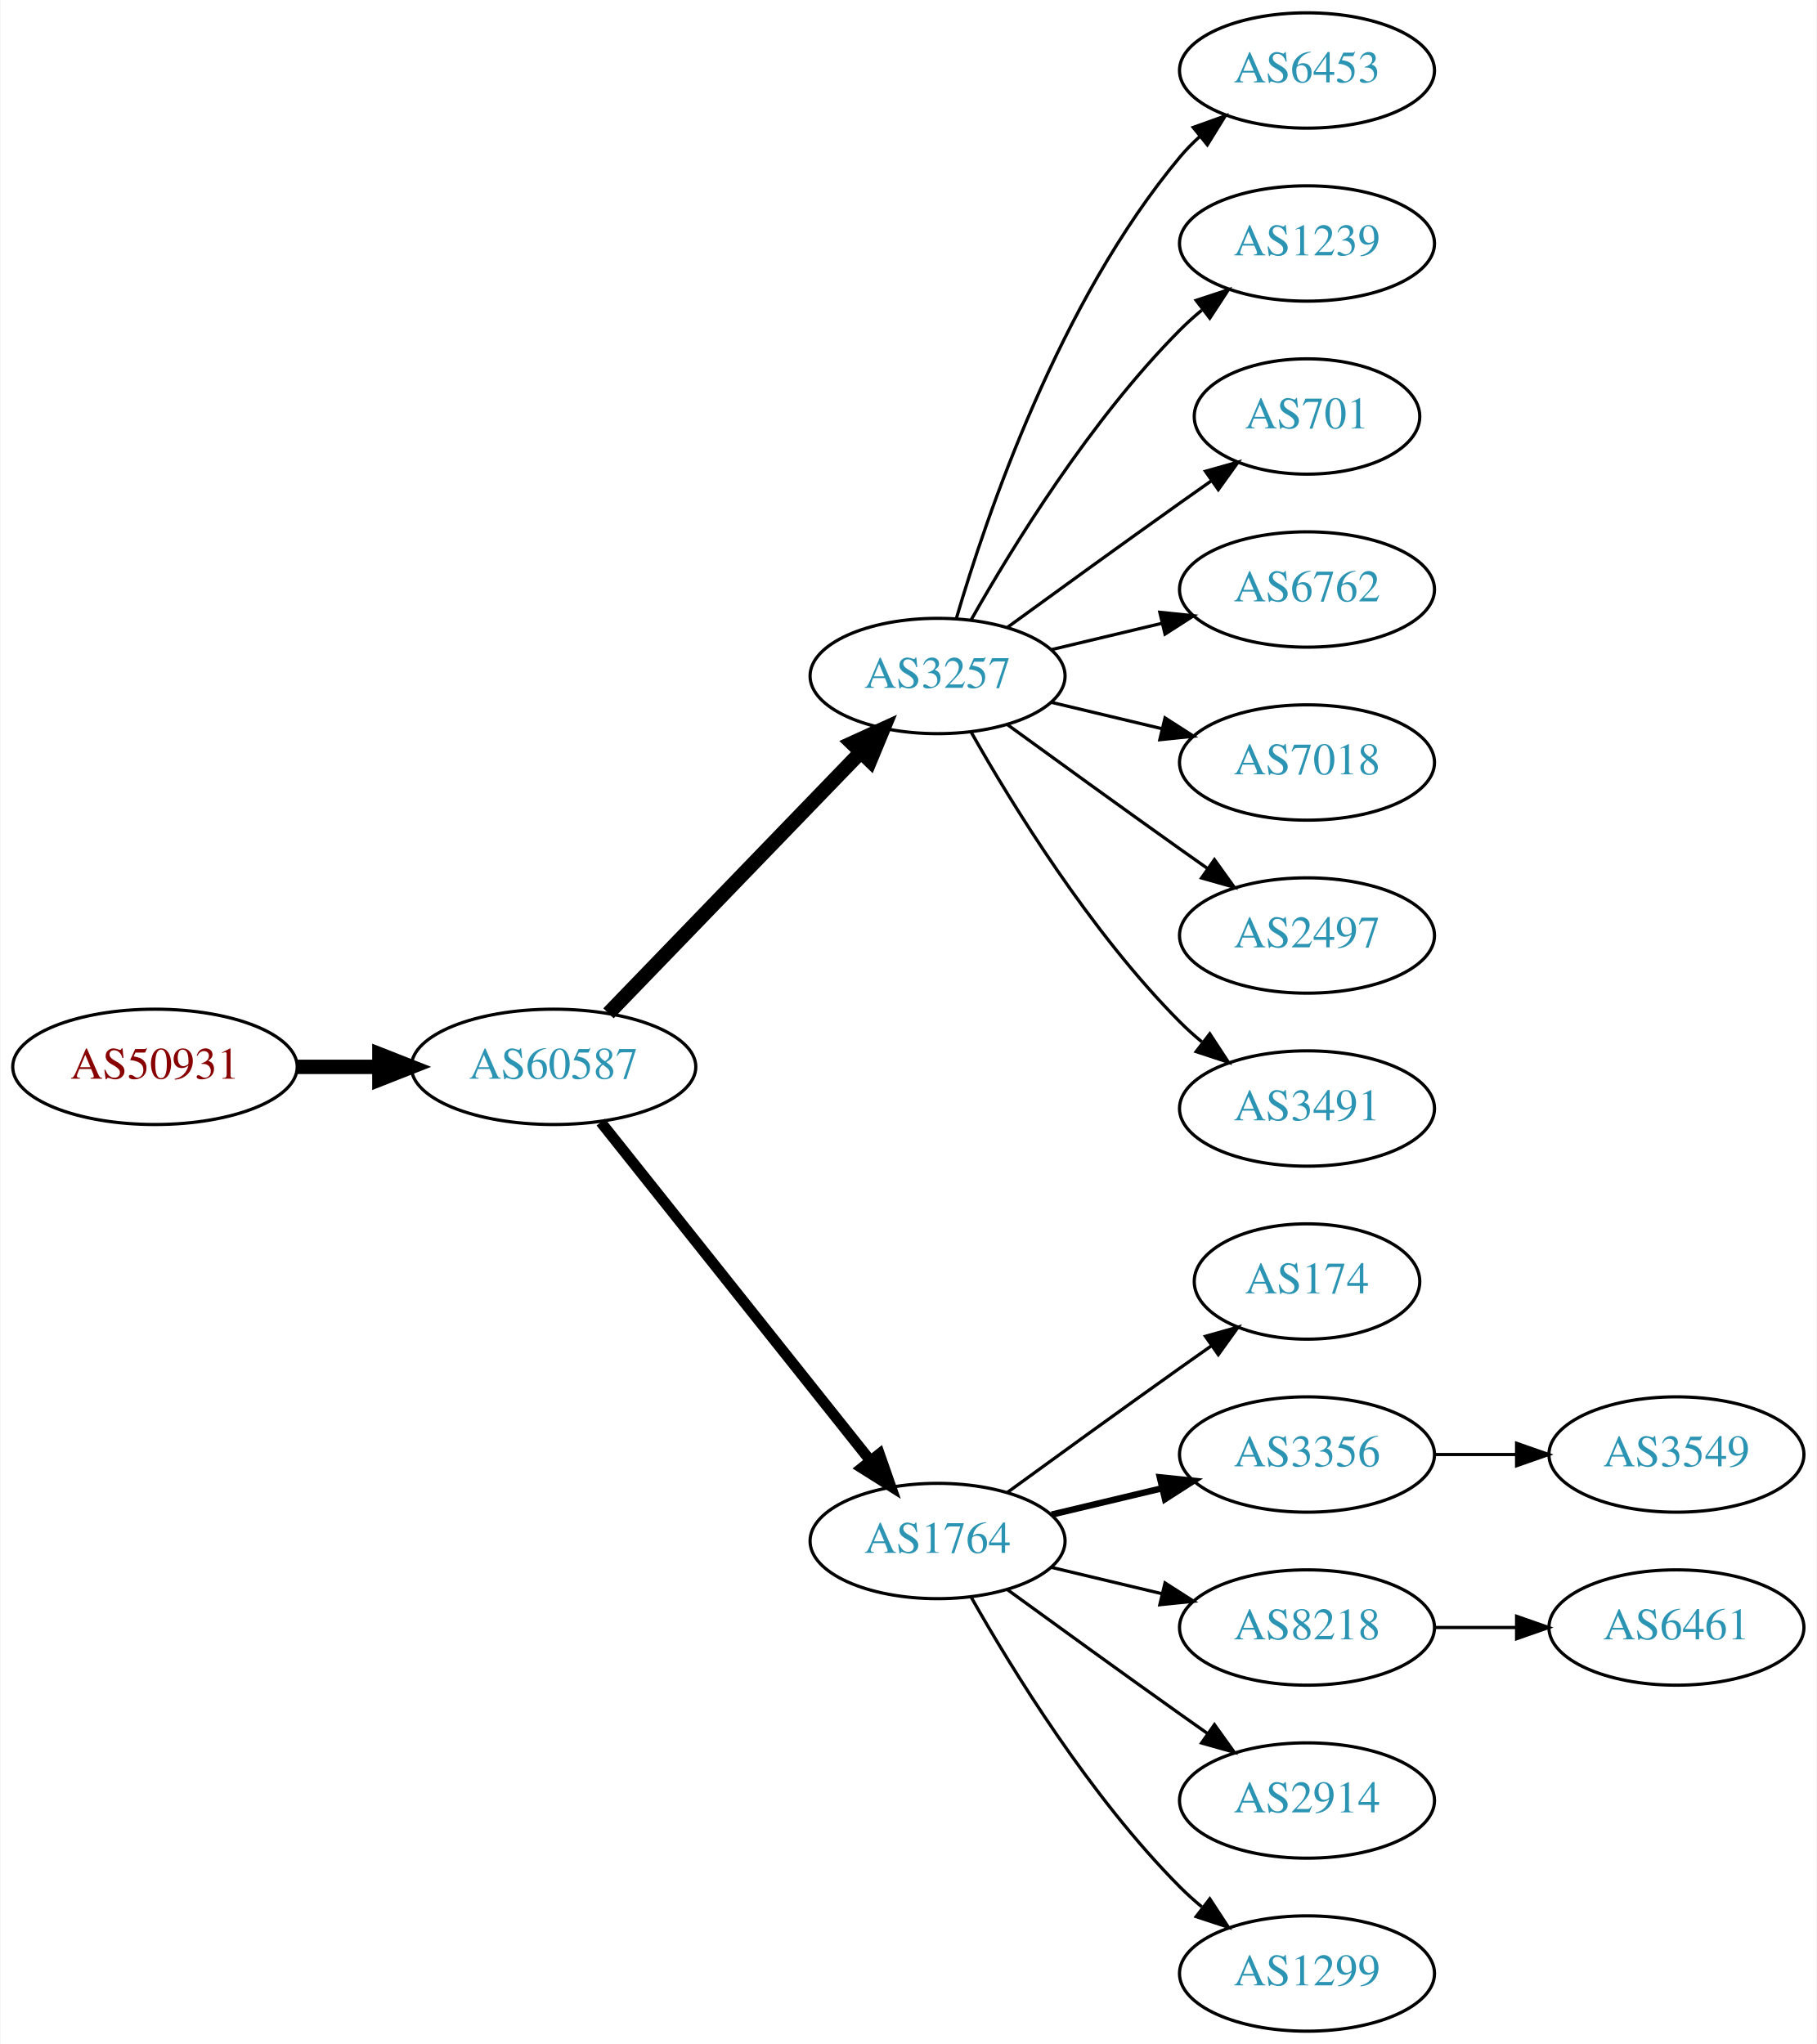
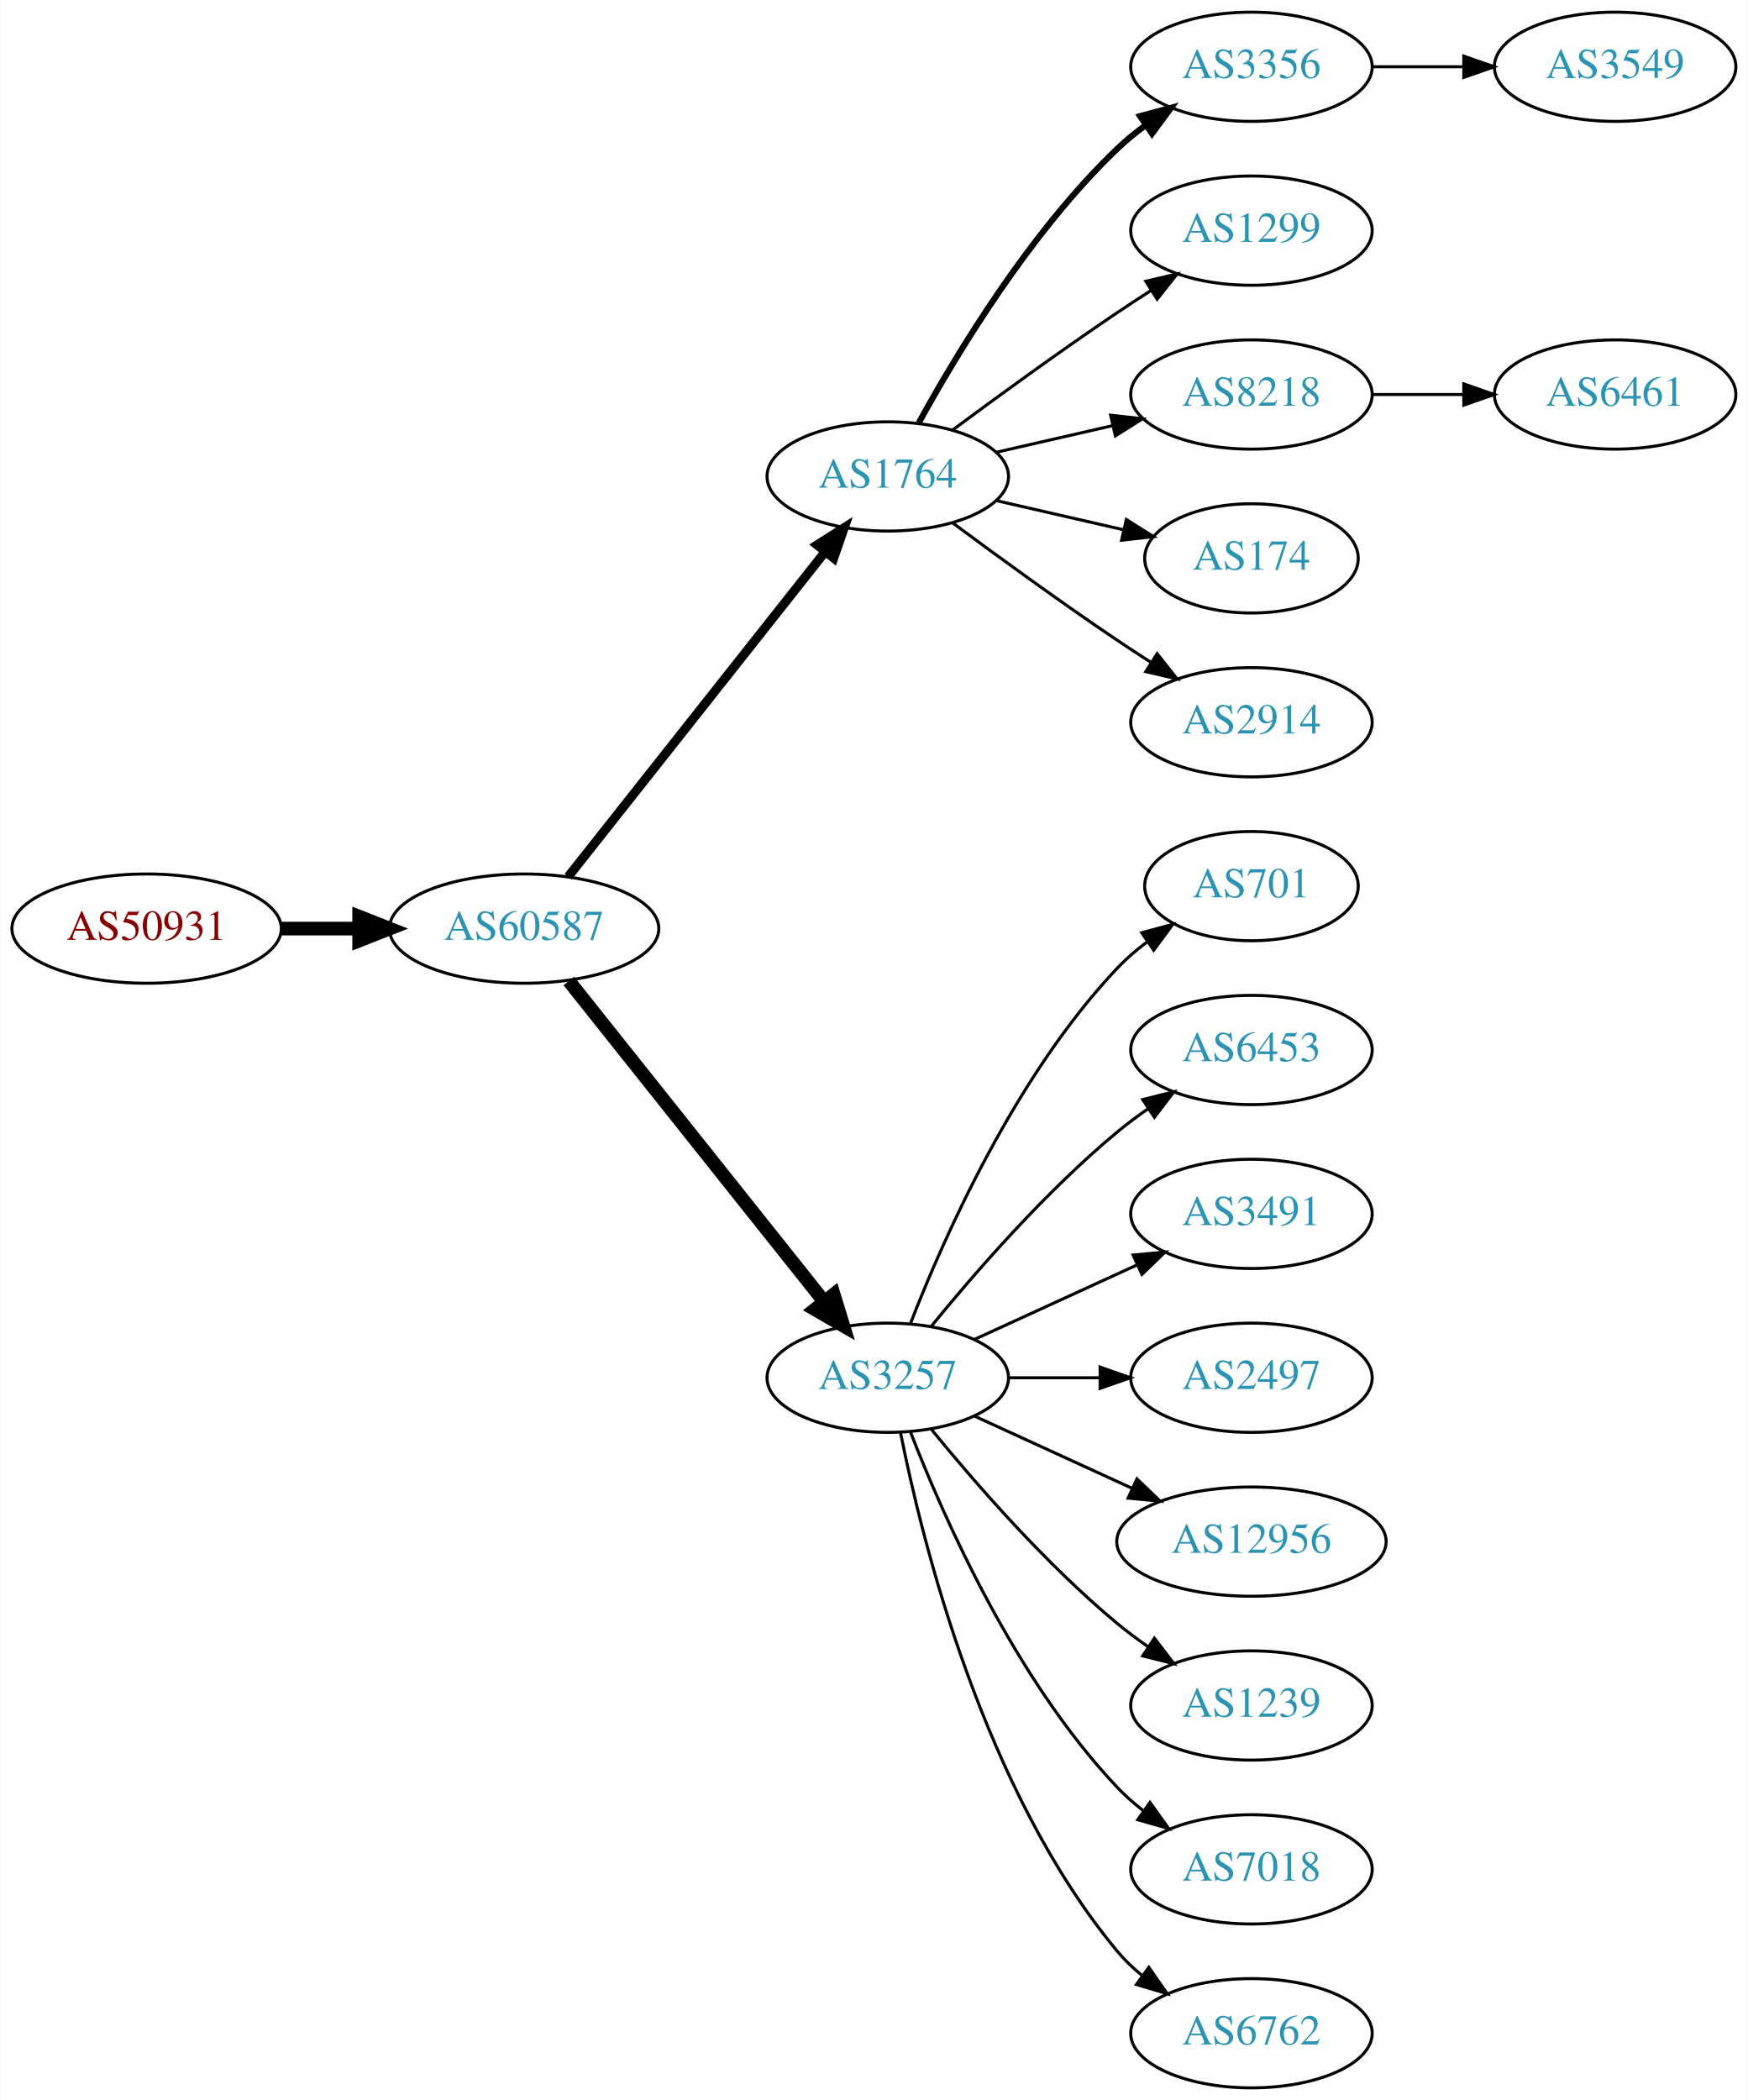
- <svg xmlns="http://www.w3.org/2000/svg" xmlns:xlink="http://www.w3.org/1999/xlink" width="567pt" height="638pt" viewBox="0.00 0.00 566.66 638.00">
-   <g id="graph0" class="graph" transform="scale(1 1) rotate(0) translate(4 634)">
-     <polygon fill="white" stroke="none" points="-4,4 -4,-634 562.663,-634 562.663,4 -4,4" />
+ <svg xmlns="http://www.w3.org/2000/svg" xmlns:xlink="http://www.w3.org/1999/xlink" width="576pt" height="692pt" viewBox="0.00 0.00 575.76 692.00">
+   <g id="graph0" class="graph" transform="scale(1 1) rotate(0) translate(4 688)">
+     <polygon fill="white" stroke="none" points="-4,4 -4,-688 571.762,-688 571.762,4 -4,4" />
    <g id="node1" class="node">
      <g id="a_node1">
        <a xlink:href="/asn/50931" xlink:title="AS50931 ~ Stadtgemeinde WEIZ [AT]">
-           <ellipse fill="#ffffff" stroke="black" cx="44.196" cy="-301" rx="44.393" ry="18" />
-           <text text-anchor="middle" x="44.196" y="-297.3" font-family="Times,serif" font-size="14.00" fill="#880000">AS50931</text>
+           <ellipse fill="#ffffff" stroke="black" cx="44.196" cy="-382" rx="44.393" ry="18" />
+           <text text-anchor="middle" x="44.196" y="-378.3" font-family="Times,serif" font-size="14.00" fill="#880000">AS50931</text>
        </a>
      </g>
    </g>
    <g id="node2" class="node">
      <g id="a_node2">
        <a xlink:href="/asn/60587" xlink:title="AS60587 ~ XINON GmbH [AT]">
-           <ellipse fill="#ffffff" stroke="black" cx="168.588" cy="-301" rx="44.393" ry="18" />
-           <text text-anchor="middle" x="168.588" y="-297.3" font-family="Times,serif" font-size="14.00" fill="#2c94b3">AS60587</text>
+           <ellipse fill="#ffffff" stroke="black" cx="168.588" cy="-382" rx="44.393" ry="18" />
+           <text text-anchor="middle" x="168.588" y="-378.3" font-family="Times,serif" font-size="14.00" fill="#2c94b3">AS60587</text>
        </a>
      </g>
    </g>
    <g id="edge1" class="edge">
-       <path fill="none" stroke="black" stroke-width="4.5" d="M88.692,-301C96.898,-301 105.569,-301 114.041,-301" />
-       <polygon fill="black" stroke="black" stroke-width="4.5" points="114.233,-304.938 124.233,-301 114.233,-297.063 114.233,-304.938" />
+       <path fill="none" stroke="black" stroke-width="4.5" d="M88.692,-382C96.898,-382 105.569,-382 114.041,-382" />
+       <polygon fill="black" stroke="black" stroke-width="4.5" points="114.233,-385.938 124.233,-382 114.233,-378.063 114.233,-385.938" />
    </g>
    <g id="node3" class="node">
      <g id="a_node3">
-         <a xlink:href="/asn/3257" xlink:title="AS3257 ~ GTT [DE]">
-           <ellipse fill="#ffffff" stroke="black" cx="288.431" cy="-423" rx="39.794" ry="18" />
-           <text text-anchor="middle" x="288.431" y="-419.3" font-family="Times,serif" font-size="14.00" fill="#2c94b3">AS3257</text>
+         <a xlink:href="/asn/1764" xlink:title="AS1764 ~ NEXTLAYER-AS [AT]">
+           <ellipse fill="#ffffff" stroke="black" cx="288.431" cy="-531" rx="39.794" ry="18" />
+           <text text-anchor="middle" x="288.431" y="-527.3" font-family="Times,serif" font-size="14.00" fill="#2c94b3">AS1764</text>
        </a>
      </g>
    </g>
    <g id="edge2" class="edge">
-       <path fill="none" stroke="black" stroke-width="4.5" d="M185.727,-317.708C206.09,-338.789 241.243,-375.183 264.418,-399.175" />
-       <polygon fill="black" stroke="black" stroke-width="4.5" points="261.708,-402.037 271.487,-406.494 267.372,-396.566 261.708,-402.037" />
+       <path fill="none" stroke="black" stroke-width="3" d="M183.106,-399.092C203.884,-425.364 243.775,-475.802 267.757,-506.125" />
+       <polygon fill="black" stroke="black" stroke-width="3" points="265.122,-508.435 274.07,-514.107 270.612,-504.093 265.122,-508.435" />
    </g>
    <g id="node4" class="node">
      <g id="a_node4">
-         <a xlink:href="/asn/1764" xlink:title="AS1764 ~ NEXTLAYER-AS [AT]">
-           <ellipse fill="#ffffff" stroke="black" cx="288.431" cy="-153" rx="39.794" ry="18" />
-           <text text-anchor="middle" x="288.431" y="-149.3" font-family="Times,serif" font-size="14.00" fill="#2c94b3">AS1764</text>
+         <a xlink:href="/asn/3257" xlink:title="AS3257 ~ GTT [DE]">
+           <ellipse fill="#ffffff" stroke="black" cx="288.431" cy="-234" rx="39.794" ry="18" />
+           <text text-anchor="middle" x="288.431" y="-230.3" font-family="Times,serif" font-size="14.00" fill="#2c94b3">AS3257</text>
        </a>
      </g>
    </g>
    <g id="edge3" class="edge">
-       <path fill="none" stroke="black" stroke-width="3.375" d="M183.337,-283.733C204.093,-257.666 243.538,-208.126 267.462,-178.079" />
-       <polygon fill="black" stroke="black" stroke-width="3.375" points="270.279,-180.16 273.77,-170.157 264.803,-175.8 270.279,-180.16" />
+       <path fill="none" stroke="black" stroke-width="4.5" d="M183.337,-364.733C204.093,-338.666 243.538,-289.126 267.462,-259.079" />
+       <polygon fill="black" stroke="black" stroke-width="4.5" points="270.621,-261.433 273.77,-251.157 264.46,-256.528 270.621,-261.433" />
+     </g>
+     <g id="node5" class="node">
+       <g id="a_node5">
+         <a xlink:href="/asn/3356" xlink:title="AS3356 ~ Level 3 Parent, LLC [US]">
+           <ellipse fill="#ffffff" stroke="black" cx="408.273" cy="-666" rx="39.794" ry="18" />
+           <text text-anchor="middle" x="408.273" y="-662.3" font-family="Times,serif" font-size="14.00" fill="#2c94b3">AS3356</text>
+         </a>
+       </g>
+     </g>
+     <g id="edge4" class="edge">
+       <path fill="none" stroke="black" stroke-width="2" d="M298.672,-548.713C311.218,-571.561 335.394,-611.611 364.077,-639 366.946,-641.739 370.134,-644.347 373.443,-646.785" />
+       <polygon fill="black" stroke="black" stroke-width="2" points="371.567,-649.742 381.803,-652.477 375.507,-643.956 371.567,-649.742" />
+     </g>
+     <g id="node6" class="node">
+       <g id="a_node6">
+         <a xlink:href="/asn/1299" xlink:title="AS1299 ~ Telia Carrier [EU]">
+           <ellipse fill="#ffffff" stroke="black" cx="408.273" cy="-612" rx="39.794" ry="18" />
+           <text text-anchor="middle" x="408.273" y="-608.3" font-family="Times,serif" font-size="14.00" fill="#2c94b3">AS1299</text>
+         </a>
+       </g>
+     </g>
+     <g id="edge5" class="edge">
+       <path fill="none" stroke="black" d="M309.761,-546.277C324.623,-557.304 345.368,-572.407 364.077,-585 367.626,-587.389 371.377,-589.839 375.125,-592.242" />
+       <polygon fill="black" stroke="black" points="373.451,-595.325 383.774,-597.712 377.193,-589.409 373.451,-595.325" />
+     </g>
+     <g id="node7" class="node">
+       <g id="a_node7">
+         <a xlink:href="/asn/8218" xlink:title="AS8218 ~ legacy Neotelecoms [FR]">
+           <ellipse fill="#ffffff" stroke="black" cx="408.273" cy="-558" rx="39.794" ry="18" />
+           <text text-anchor="middle" x="408.273" y="-554.3" font-family="Times,serif" font-size="14.00" fill="#2c94b3">AS8218</text>
+         </a>
+       </g>
+     </g>
+     <g id="edge6" class="edge">
+       <path fill="none" stroke="black" d="M324.15,-538.955C336.15,-541.704 349.771,-544.825 362.463,-547.733" />
+       <polygon fill="black" stroke="black" points="361.866,-551.187 372.395,-550.009 363.429,-544.364 361.866,-551.187" />
+     </g>
+     <g id="node8" class="node">
+       <g id="a_node8">
+         <a xlink:href="/asn/174" xlink:title="AS174 ~ Cogent Communications [US]">
+           <ellipse fill="#ffffff" stroke="black" cx="408.273" cy="-504" rx="35.194" ry="18" />
+           <text text-anchor="middle" x="408.273" y="-500.3" font-family="Times,serif" font-size="14.00" fill="#2c94b3">AS174</text>
+         </a>
+       </g>
+     </g>
+     <g id="edge7" class="edge">
+       <path fill="none" stroke="black" d="M324.15,-523.045C337.243,-520.045 352.265,-516.604 365.906,-513.478" />
+       <polygon fill="black" stroke="black" points="367.047,-516.807 376.013,-511.162 365.484,-509.984 367.047,-516.807" />
+     </g>
+     <g id="node9" class="node">
+       <g id="a_node9">
+         <a xlink:href="/asn/2914" xlink:title="AS2914 ~ NTT America, Inc. [US]">
+           <ellipse fill="#ffffff" stroke="black" cx="408.273" cy="-450" rx="39.794" ry="18" />
+           <text text-anchor="middle" x="408.273" y="-446.3" font-family="Times,serif" font-size="14.00" fill="#2c94b3">AS2914</text>
+         </a>
+       </g>
+     </g>
+     <g id="edge8" class="edge">
+       <path fill="none" stroke="black" d="M309.761,-515.723C324.623,-504.696 345.368,-489.593 364.077,-477 367.626,-474.611 371.377,-472.161 375.125,-469.758" />
+       <polygon fill="black" stroke="black" points="377.193,-472.591 383.774,-464.288 373.451,-466.675 377.193,-472.591" />
+     </g>
+     <g id="node10" class="node">
+       <g id="a_node10">
+         <a xlink:href="/asn/701" xlink:title="AS701 ~ UUNET [US]">
+           <ellipse fill="#ffffff" stroke="black" cx="408.273" cy="-396" rx="35.194" ry="18" />
+           <text text-anchor="middle" x="408.273" y="-392.3" font-family="Times,serif" font-size="14.00" fill="#2c94b3">AS701</text>
+         </a>
+       </g>
+     </g>
+     <g id="edge9" class="edge">
+       <path fill="none" stroke="black" d="M295.954,-251.994C306.704,-279.728 330.362,-333.429 364.077,-369 367.02,-372.105 370.394,-375.001 373.929,-377.655" />
+       <polygon fill="black" stroke="black" points="372.115,-380.654 382.348,-383.397 376.059,-374.871 372.115,-380.654" />
    </g>
    <g id="node11" class="node">
      <g id="a_node11">
        <a xlink:href="/asn/6453" xlink:title="AS6453 ~ TATA COMMUNICATIONS (AMERICA) INC [US]">
-           <ellipse fill="#ffffff" stroke="black" cx="403.724" cy="-612" rx="39.794" ry="18" />
-           <text text-anchor="middle" x="403.724" y="-608.3" font-family="Times,serif" font-size="14.00" fill="#2c94b3">AS6453</text>
+           <ellipse fill="#ffffff" stroke="black" cx="408.273" cy="-342" rx="39.794" ry="18" />
+           <text text-anchor="middle" x="408.273" y="-338.3" font-family="Times,serif" font-size="14.00" fill="#2c94b3">AS6453</text>
        </a>
      </g>
    </g>
    <g id="edge10" class="edge">
-       <path fill="none" stroke="black" d="M294.305,-441.002C303.619,-472.844 326.435,-539.981 364.077,-585 365.948,-587.237 368.046,-589.374 370.272,-591.396" />
-       <polygon fill="black" stroke="black" points="368.216,-594.234 378.191,-597.804 372.619,-588.793 368.216,-594.234" />
+       <path fill="none" stroke="black" d="M302.85,-251.065C316.964,-268.375 340.379,-295.345 364.077,-315 367.294,-317.668 370.794,-320.27 374.365,-322.741" />
+       <polygon fill="black" stroke="black" points="372.442,-325.666 382.721,-328.236 376.288,-319.817 372.442,-325.666" />
    </g>
    <g id="node12" class="node">
      <g id="a_node12">
-         <a xlink:href="/asn/1239" xlink:title="AS1239 ~ Sprint [US]">
-           <ellipse fill="#ffffff" stroke="black" cx="403.724" cy="-558" rx="39.794" ry="18" />
-           <text text-anchor="middle" x="403.724" y="-554.3" font-family="Times,serif" font-size="14.00" fill="#2c94b3">AS1239</text>
+         <a xlink:href="/asn/3491" xlink:title="AS3491 ~ PCCW Global, Inc. [US]">
+           <ellipse fill="#ffffff" stroke="black" cx="408.273" cy="-288" rx="39.794" ry="18" />
+           <text text-anchor="middle" x="408.273" y="-284.3" font-family="Times,serif" font-size="14.00" fill="#2c94b3">AS3491</text>
        </a>
      </g>
    </g>
    <g id="edge11" class="edge">
-       <path fill="none" stroke="black" d="M298.891,-440.49C311.672,-463.096 336.105,-502.886 364.077,-531 366.188,-533.121 368.484,-535.188 370.87,-537.171" />
-       <polygon fill="black" stroke="black" points="369.122,-540.242 379.185,-543.556 373.385,-534.69 369.122,-540.242" />
+       <path fill="none" stroke="black" d="M317.06,-246.661C333.017,-253.973 353.287,-263.261 370.57,-271.181" />
+       <polygon fill="black" stroke="black" points="369.269,-274.435 379.818,-275.419 372.185,-268.071 369.269,-274.435" />
    </g>
    <g id="node13" class="node">
      <g id="a_node13">
-         <a xlink:href="/asn/701" xlink:title="AS701 ~ UUNET [US]">
-           <ellipse fill="#ffffff" stroke="black" cx="403.724" cy="-504" rx="35.194" ry="18" />
-           <text text-anchor="middle" x="403.724" y="-500.3" font-family="Times,serif" font-size="14.00" fill="#2c94b3">AS701</text>
+         <a xlink:href="/asn/2497" xlink:title="AS2497 ~ Internet Initiative Japan Inc. [JP]">
+           <ellipse fill="#ffffff" stroke="black" cx="408.273" cy="-234" rx="39.794" ry="18" />
+           <text text-anchor="middle" x="408.273" y="-230.3" font-family="Times,serif" font-size="14.00" fill="#2c94b3">AS2497</text>
        </a>
      </g>
    </g>
    <g id="edge12" class="edge">
-       <path fill="none" stroke="black" d="M310.279,-438.222C325.213,-449.091 345.827,-464.025 364.077,-477 367.288,-479.282 370.657,-481.661 374.011,-484.018" />
-       <polygon fill="black" stroke="black" points="372.023,-486.899 382.222,-489.77 376.039,-481.166 372.023,-486.899" />
+       <path fill="none" stroke="black" d="M328.343,-234C337.897,-234 348.246,-234 358.209,-234" />
+       <polygon fill="black" stroke="black" points="358.402,-237.5 368.402,-234 358.402,-230.5 358.402,-237.5" />
    </g>
    <g id="node14" class="node">
      <g id="a_node14">
-         <a xlink:href="/asn/6762" xlink:title="AS6762 ~ TELECOM ITALIA SPARKLE S.p.A. [IT]">
-           <ellipse fill="#ffffff" stroke="black" cx="403.724" cy="-450" rx="39.794" ry="18" />
-           <text text-anchor="middle" x="403.724" y="-446.3" font-family="Times,serif" font-size="14.00" fill="#2c94b3">AS6762</text>
+         <a xlink:href="/asn/12956" xlink:title="AS12956 ~ TELXIUS [ES]">
+           <ellipse fill="#ffffff" stroke="black" cx="408.273" cy="-180" rx="44.393" ry="18" />
+           <text text-anchor="middle" x="408.273" y="-176.3" font-family="Times,serif" font-size="14.00" fill="#2c94b3">AS12956</text>
        </a>
      </g>
    </g>
    <g id="edge13" class="edge">
-       <path fill="none" stroke="black" d="M324.038,-431.248C334.909,-433.838 347.064,-436.735 358.506,-439.462" />
-       <polygon fill="black" stroke="black" points="357.789,-442.889 368.328,-441.803 359.412,-436.08 357.789,-442.889" />
+       <path fill="none" stroke="black" d="M317.06,-221.339C332.557,-214.238 352.124,-205.272 369.071,-197.506" />
+       <polygon fill="black" stroke="black" points="370.54,-200.683 378.173,-193.335 367.624,-194.319 370.54,-200.683" />
    </g>
    <g id="node15" class="node">
      <g id="a_node15">
-         <a xlink:href="/asn/7018" xlink:title="AS7018 ~ AT&amp;T Services, Inc. [US]">
-           <ellipse fill="#ffffff" stroke="black" cx="403.724" cy="-396" rx="39.794" ry="18" />
-           <text text-anchor="middle" x="403.724" y="-392.3" font-family="Times,serif" font-size="14.00" fill="#2c94b3">AS7018</text>
+         <a xlink:href="/asn/1239" xlink:title="AS1239 ~ Sprint [US]">
+           <ellipse fill="#ffffff" stroke="black" cx="408.273" cy="-126" rx="39.794" ry="18" />
+           <text text-anchor="middle" x="408.273" y="-122.3" font-family="Times,serif" font-size="14.00" fill="#2c94b3">AS1239</text>
        </a>
      </g>
    </g>
    <g id="edge14" class="edge">
-       <path fill="none" stroke="black" d="M324.038,-414.752C334.909,-412.162 347.064,-409.265 358.506,-406.538" />
-       <polygon fill="black" stroke="black" points="359.412,-409.92 368.328,-404.197 357.789,-403.111 359.412,-409.92" />
+       <path fill="none" stroke="black" d="M302.85,-216.935C316.964,-199.625 340.379,-172.655 364.077,-153 367.294,-150.332 370.794,-147.73 374.365,-145.259" />
+       <polygon fill="black" stroke="black" points="376.288,-148.183 382.721,-139.764 372.442,-142.334 376.288,-148.183" />
    </g>
    <g id="node16" class="node">
      <g id="a_node16">
-         <a xlink:href="/asn/2497" xlink:title="AS2497 ~ Internet Initiative Japan Inc. [JP]">
-           <ellipse fill="#ffffff" stroke="black" cx="403.724" cy="-342" rx="39.794" ry="18" />
-           <text text-anchor="middle" x="403.724" y="-338.3" font-family="Times,serif" font-size="14.00" fill="#2c94b3">AS2497</text>
+         <a xlink:href="/asn/7018" xlink:title="AS7018 ~ AT&amp;T Services, Inc. [US]">
+           <ellipse fill="#ffffff" stroke="black" cx="408.273" cy="-72" rx="39.794" ry="18" />
+           <text text-anchor="middle" x="408.273" y="-68.3" font-family="Times,serif" font-size="14.00" fill="#2c94b3">AS7018</text>
        </a>
      </g>
    </g>
    <g id="edge15" class="edge">
-       <path fill="none" stroke="black" d="M310.279,-407.778C325.213,-396.909 345.827,-381.975 364.077,-369 366.898,-366.995 369.841,-364.915 372.789,-362.841" />
-       <polygon fill="black" stroke="black" points="374.835,-365.681 381.013,-357.074 370.816,-359.95 374.835,-365.681" />
+       <path fill="none" stroke="black" d="M295.954,-216.006C306.704,-188.272 330.362,-134.571 364.077,-99 366.663,-96.272 369.581,-93.706 372.649,-91.323" />
+       <polygon fill="black" stroke="black" points="374.827,-94.07 380.997,-85.457 370.803,-88.342 374.827,-94.07" />
    </g>
    <g id="node17" class="node">
      <g id="a_node17">
-         <a xlink:href="/asn/3491" xlink:title="AS3491 ~ PCCW Global, Inc. [US]">
-           <ellipse fill="#ffffff" stroke="black" cx="403.724" cy="-288" rx="39.794" ry="18" />
-           <text text-anchor="middle" x="403.724" y="-284.3" font-family="Times,serif" font-size="14.00" fill="#2c94b3">AS3491</text>
+         <a xlink:href="/asn/6762" xlink:title="AS6762 ~ TELECOM ITALIA SPARKLE S.p.A. [IT]">
+           <ellipse fill="#ffffff" stroke="black" cx="408.273" cy="-18" rx="39.794" ry="18" />
+           <text text-anchor="middle" x="408.273" y="-14.3" font-family="Times,serif" font-size="14.00" fill="#2c94b3">AS6762</text>
        </a>
      </g>
    </g>
    <g id="edge16" class="edge">
-       <path fill="none" stroke="black" d="M298.891,-405.51C311.672,-382.904 336.105,-343.114 364.077,-315 366.188,-312.879 368.484,-310.812 370.87,-308.829" />
-       <polygon fill="black" stroke="black" points="373.385,-311.31 379.185,-302.444 369.122,-305.758 373.385,-311.31" />
-     </g>
-     <g id="node5" class="node">
-       <g id="a_node5">
-         <a xlink:href="/asn/174" xlink:title="AS174 ~ Cogent Communications [US]">
-           <ellipse fill="#ffffff" stroke="black" cx="403.724" cy="-234" rx="35.194" ry="18" />
-           <text text-anchor="middle" x="403.724" y="-230.3" font-family="Times,serif" font-size="14.00" fill="#2c94b3">AS174</text>
-         </a>
-       </g>
-     </g>
-     <g id="edge4" class="edge">
-       <path fill="none" stroke="black" d="M310.279,-168.222C325.213,-179.091 345.827,-194.025 364.077,-207 367.288,-209.282 370.657,-211.661 374.011,-214.018" />
-       <polygon fill="black" stroke="black" points="372.023,-216.899 382.222,-219.77 376.039,-211.166 372.023,-216.899" />
-     </g>
-     <g id="node6" class="node">
-       <g id="a_node6">
-         <a xlink:href="/asn/3356" xlink:title="AS3356 ~ Level 3 Parent, LLC [US]">
-           <ellipse fill="#ffffff" stroke="black" cx="403.724" cy="-180" rx="39.794" ry="18" />
-           <text text-anchor="middle" x="403.724" y="-176.3" font-family="Times,serif" font-size="14.00" fill="#2c94b3">AS3356</text>
-         </a>
-       </g>
-     </g>
-     <g id="edge5" class="edge">
-       <path fill="none" stroke="black" stroke-width="2" d="M324.038,-161.248C334.909,-163.838 347.064,-166.735 358.506,-169.462" />
-       <polygon fill="black" stroke="black" stroke-width="2" points="357.789,-172.889 368.328,-171.803 359.412,-166.08 357.789,-172.889" />
-     </g>
-     <g id="node7" class="node">
-       <g id="a_node7">
-         <a xlink:href="/asn/8218" xlink:title="AS8218 ~ legacy Neotelecoms [FR]">
-           <ellipse fill="#ffffff" stroke="black" cx="403.724" cy="-126" rx="39.794" ry="18" />
-           <text text-anchor="middle" x="403.724" y="-122.3" font-family="Times,serif" font-size="14.00" fill="#2c94b3">AS8218</text>
-         </a>
-       </g>
-     </g>
-     <g id="edge6" class="edge">
-       <path fill="none" stroke="black" d="M324.038,-144.752C334.909,-142.162 347.064,-139.265 358.506,-136.538" />
-       <polygon fill="black" stroke="black" points="359.412,-139.92 368.328,-134.197 357.789,-133.111 359.412,-139.92" />
-     </g>
-     <g id="node8" class="node">
-       <g id="a_node8">
-         <a xlink:href="/asn/2914" xlink:title="AS2914 ~ NTT America, Inc. [US]">
-           <ellipse fill="#ffffff" stroke="black" cx="403.724" cy="-72" rx="39.794" ry="18" />
-           <text text-anchor="middle" x="403.724" y="-68.3" font-family="Times,serif" font-size="14.00" fill="#2c94b3">AS2914</text>
-         </a>
-       </g>
-     </g>
-     <g id="edge7" class="edge">
-       <path fill="none" stroke="black" d="M310.279,-137.778C325.213,-126.909 345.827,-111.975 364.077,-99 366.898,-96.995 369.841,-94.915 372.789,-92.841" />
-       <polygon fill="black" stroke="black" points="374.835,-95.681 381.013,-87.074 370.816,-89.95 374.835,-95.681" />
-     </g>
-     <g id="node9" class="node">
-       <g id="a_node9">
-         <a xlink:href="/asn/1299" xlink:title="AS1299 ~ Telia Carrier [EU]">
-           <ellipse fill="#ffffff" stroke="black" cx="403.724" cy="-18" rx="39.794" ry="18" />
-           <text text-anchor="middle" x="403.724" y="-14.3" font-family="Times,serif" font-size="14.00" fill="#2c94b3">AS1299</text>
-         </a>
-       </g>
-     </g>
-     <g id="edge8" class="edge">
-       <path fill="none" stroke="black" d="M298.891,-135.51C311.672,-112.904 336.105,-73.114 364.077,-45 366.188,-42.879 368.484,-40.812 370.87,-38.829" />
-       <polygon fill="black" stroke="black" points="373.385,-41.31 379.185,-32.444 369.122,-35.758 373.385,-41.31" />
-     </g>
-     <g id="node10" class="node">
-       <g id="a_node10">
+       <path fill="none" stroke="black" d="M292.629,-215.927C299.793,-179.859 320.067,-97.875 364.077,-45 366.482,-42.111 369.278,-39.437 372.271,-36.987" />
+       <polygon fill="black" stroke="black" points="374.461,-39.722 380.514,-31.027 370.359,-34.05 374.461,-39.722" />
+     </g>
+     <g id="node19" class="node">
+       <g id="a_node19">
        <a xlink:href="/asn/3549" xlink:title="AS3549 ~ Level 3 Parent, LLC [US]">
-           <ellipse fill="#ffffff" stroke="black" cx="519.017" cy="-180" rx="39.794" ry="18" />
-           <text text-anchor="middle" x="519.017" y="-176.3" font-family="Times,serif" font-size="14.00" fill="#2c94b3">AS3549</text>
-         </a>
-       </g>
-     </g>
-     <g id="edge9" class="edge">
-       <path fill="none" stroke="black" d="M443.396,-180C451.599,-180 460.363,-180 468.895,-180" />
-       <polygon fill="black" stroke="black" points="469.134,-183.5 479.134,-180 469.134,-176.5 469.134,-183.5" />
+           <ellipse fill="#ffffff" stroke="black" cx="528.116" cy="-666" rx="39.794" ry="18" />
+           <text text-anchor="middle" x="528.116" y="-662.3" font-family="Times,serif" font-size="14.00" fill="#2c94b3">AS3549</text>
+         </a>
+       </g>
+     </g>
+     <g id="edge18" class="edge">
+       <path fill="none" stroke="black" d="M448.186,-666C457.739,-666 468.089,-666 478.052,-666" />
+       <polygon fill="black" stroke="black" points="478.244,-669.5 488.244,-666 478.244,-662.5 478.244,-669.5" />
    </g>
    <g id="node18" class="node">
      <g id="a_node18">
        <a xlink:href="/asn/6461" xlink:title="AS6461 ~ Zayo Bandwidth [US]">
-           <ellipse fill="#ffffff" stroke="black" cx="519.017" cy="-126" rx="39.794" ry="18" />
-           <text text-anchor="middle" x="519.017" y="-122.3" font-family="Times,serif" font-size="14.00" fill="#2c94b3">AS6461</text>
+           <ellipse fill="#ffffff" stroke="black" cx="528.116" cy="-558" rx="39.794" ry="18" />
+           <text text-anchor="middle" x="528.116" y="-554.3" font-family="Times,serif" font-size="14.00" fill="#2c94b3">AS6461</text>
        </a>
      </g>
    </g>
    <g id="edge17" class="edge">
-       <path fill="none" stroke="black" d="M443.396,-126C451.599,-126 460.363,-126 468.895,-126" />
-       <polygon fill="black" stroke="black" points="469.134,-129.5 479.134,-126 469.134,-122.5 469.134,-129.5" />
+       <path fill="none" stroke="black" d="M448.186,-558C457.739,-558 468.089,-558 478.052,-558" />
+       <polygon fill="black" stroke="black" points="478.244,-561.5 488.244,-558 478.244,-554.5 478.244,-561.5" />
    </g>
  </g>
</svg>
